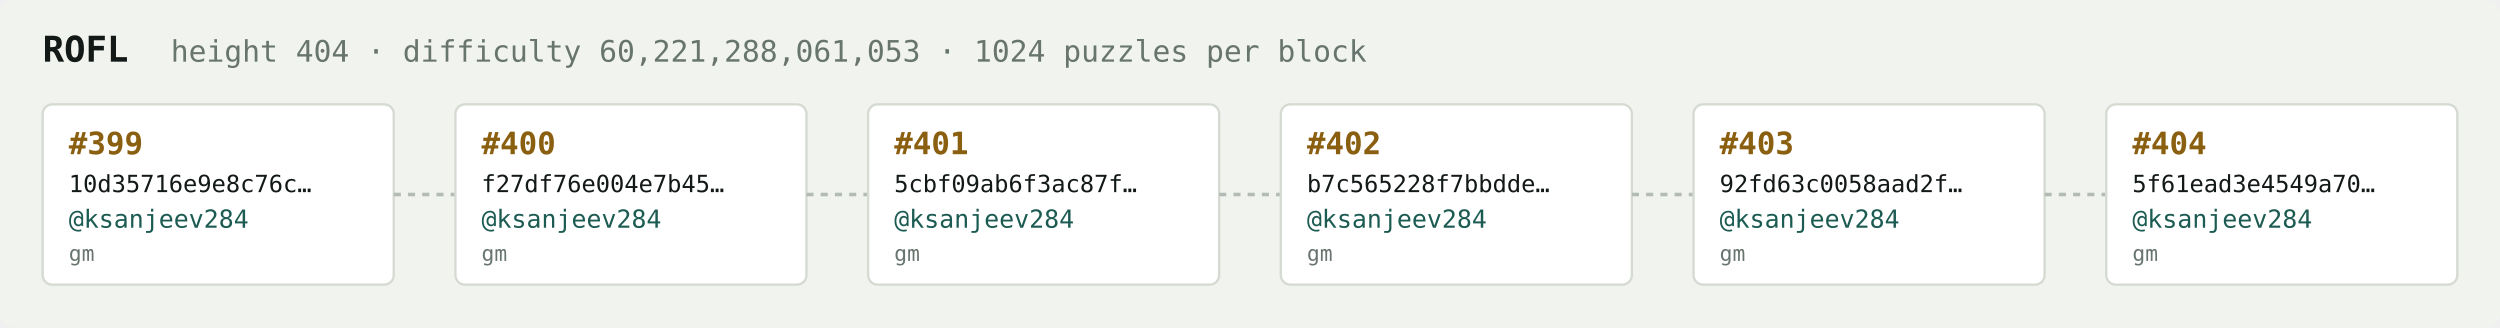
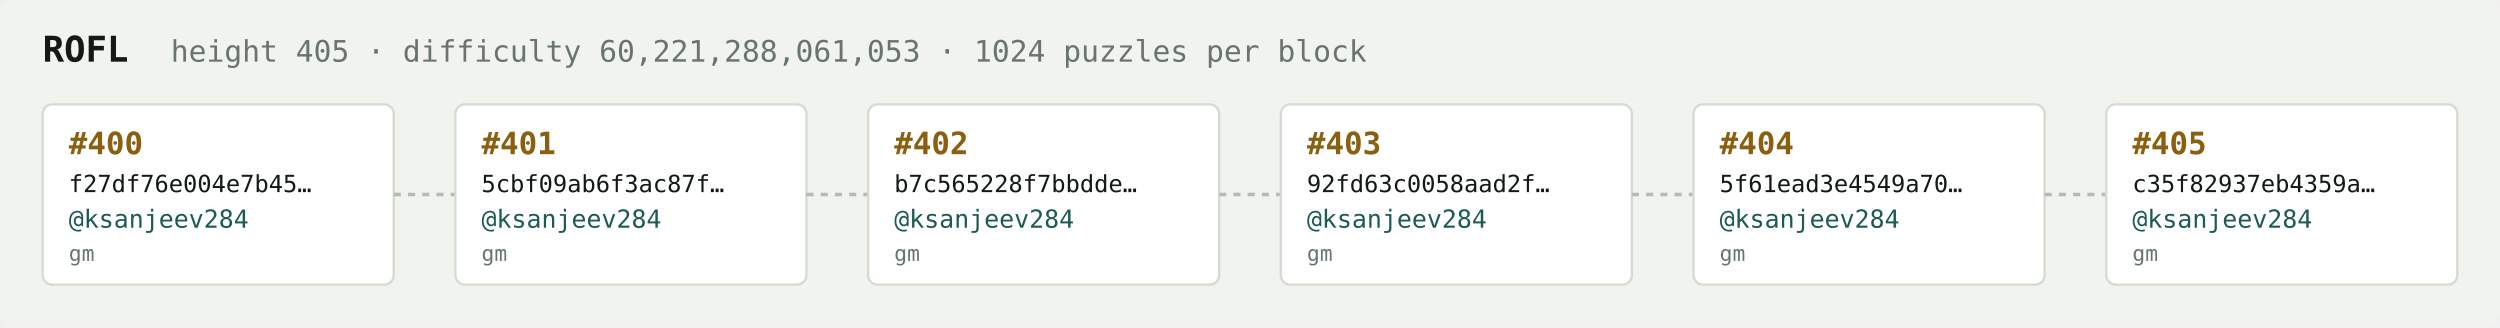
<svg xmlns="http://www.w3.org/2000/svg" width="1054" height="138" viewBox="0 0 1054 138" font-family="ui-monospace,SFMono-Regular,Menlo,monospace">
  <rect fill="#f1f3ef" width="1054" height="138" rx="6" />
  <text x="18" y="26" fill="#121916" font-size="15" font-weight="700">ROFL</text>
-   <text x="72" y="26" fill="#68746e" font-size="12.5">height 404 · difficulty 60,221,288,061,053 · 1024 puzzles per block</text>
+   <text x="72" y="26" fill="#68746e" font-size="12.5">height 405 · difficulty 60,221,288,061,053 · 1024 puzzles per block</text>
  <rect x="18" y="44" width="148" height="76" rx="4" fill="#ffffff" stroke="#d5dbd2" stroke-width="1" />
-   <text x="29" y="65" fill="#8a5f10" font-size="13" font-weight="700">#399</text>
-   <text x="29" y="81" fill="#121916" font-size="10">10d35716e9e8c76c…</text>
+   <text x="29" y="65" fill="#8a5f10" font-size="13" font-weight="700">#400</text>
+   <text x="29" y="81" fill="#121916" font-size="10">f27df76e004e7b45…</text>
  <text x="29" y="96" fill="#1c5b52" font-size="10.5">@ksanjeev284</text>
  <text x="29" y="110" fill="#68746e" font-size="9">gm</text>
  <line x1="166" y1="82.0" x2="192" y2="82.0" stroke="#b3bcb4" stroke-width="1.5" stroke-dasharray="3 3" />
  <rect x="192" y="44" width="148" height="76" rx="4" fill="#ffffff" stroke="#d5dbd2" stroke-width="1" />
-   <text x="203" y="65" fill="#8a5f10" font-size="13" font-weight="700">#400</text>
-   <text x="203" y="81" fill="#121916" font-size="10">f27df76e004e7b45…</text>
+   <text x="203" y="65" fill="#8a5f10" font-size="13" font-weight="700">#401</text>
+   <text x="203" y="81" fill="#121916" font-size="10">5cbf09ab6f3ac87f…</text>
  <text x="203" y="96" fill="#1c5b52" font-size="10.5">@ksanjeev284</text>
  <text x="203" y="110" fill="#68746e" font-size="9">gm</text>
  <line x1="340" y1="82.0" x2="366" y2="82.0" stroke="#b3bcb4" stroke-width="1.5" stroke-dasharray="3 3" />
  <rect x="366" y="44" width="148" height="76" rx="4" fill="#ffffff" stroke="#d5dbd2" stroke-width="1" />
-   <text x="377" y="65" fill="#8a5f10" font-size="13" font-weight="700">#401</text>
-   <text x="377" y="81" fill="#121916" font-size="10">5cbf09ab6f3ac87f…</text>
+   <text x="377" y="65" fill="#8a5f10" font-size="13" font-weight="700">#402</text>
+   <text x="377" y="81" fill="#121916" font-size="10">b7c565228f7bbdde…</text>
  <text x="377" y="96" fill="#1c5b52" font-size="10.5">@ksanjeev284</text>
  <text x="377" y="110" fill="#68746e" font-size="9">gm</text>
  <line x1="514" y1="82.0" x2="540" y2="82.0" stroke="#b3bcb4" stroke-width="1.5" stroke-dasharray="3 3" />
  <rect x="540" y="44" width="148" height="76" rx="4" fill="#ffffff" stroke="#d5dbd2" stroke-width="1" />
-   <text x="551" y="65" fill="#8a5f10" font-size="13" font-weight="700">#402</text>
-   <text x="551" y="81" fill="#121916" font-size="10">b7c565228f7bbdde…</text>
+   <text x="551" y="65" fill="#8a5f10" font-size="13" font-weight="700">#403</text>
+   <text x="551" y="81" fill="#121916" font-size="10">92fd63c0058aad2f…</text>
  <text x="551" y="96" fill="#1c5b52" font-size="10.5">@ksanjeev284</text>
  <text x="551" y="110" fill="#68746e" font-size="9">gm</text>
  <line x1="688" y1="82.0" x2="714" y2="82.0" stroke="#b3bcb4" stroke-width="1.5" stroke-dasharray="3 3" />
  <rect x="714" y="44" width="148" height="76" rx="4" fill="#ffffff" stroke="#d5dbd2" stroke-width="1" />
-   <text x="725" y="65" fill="#8a5f10" font-size="13" font-weight="700">#403</text>
-   <text x="725" y="81" fill="#121916" font-size="10">92fd63c0058aad2f…</text>
+   <text x="725" y="65" fill="#8a5f10" font-size="13" font-weight="700">#404</text>
+   <text x="725" y="81" fill="#121916" font-size="10">5f61ead3e4549a70…</text>
  <text x="725" y="96" fill="#1c5b52" font-size="10.5">@ksanjeev284</text>
  <text x="725" y="110" fill="#68746e" font-size="9">gm</text>
  <line x1="862" y1="82.0" x2="888" y2="82.0" stroke="#b3bcb4" stroke-width="1.5" stroke-dasharray="3 3" />
  <rect x="888" y="44" width="148" height="76" rx="4" fill="#ffffff" stroke="#d5dbd2" stroke-width="1" />
-   <text x="899" y="65" fill="#8a5f10" font-size="13" font-weight="700">#404</text>
-   <text x="899" y="81" fill="#121916" font-size="10">5f61ead3e4549a70…</text>
+   <text x="899" y="65" fill="#8a5f10" font-size="13" font-weight="700">#405</text>
+   <text x="899" y="81" fill="#121916" font-size="10">c35f82937eb4359a…</text>
  <text x="899" y="96" fill="#1c5b52" font-size="10.5">@ksanjeev284</text>
  <text x="899" y="110" fill="#68746e" font-size="9">gm</text>
</svg>
